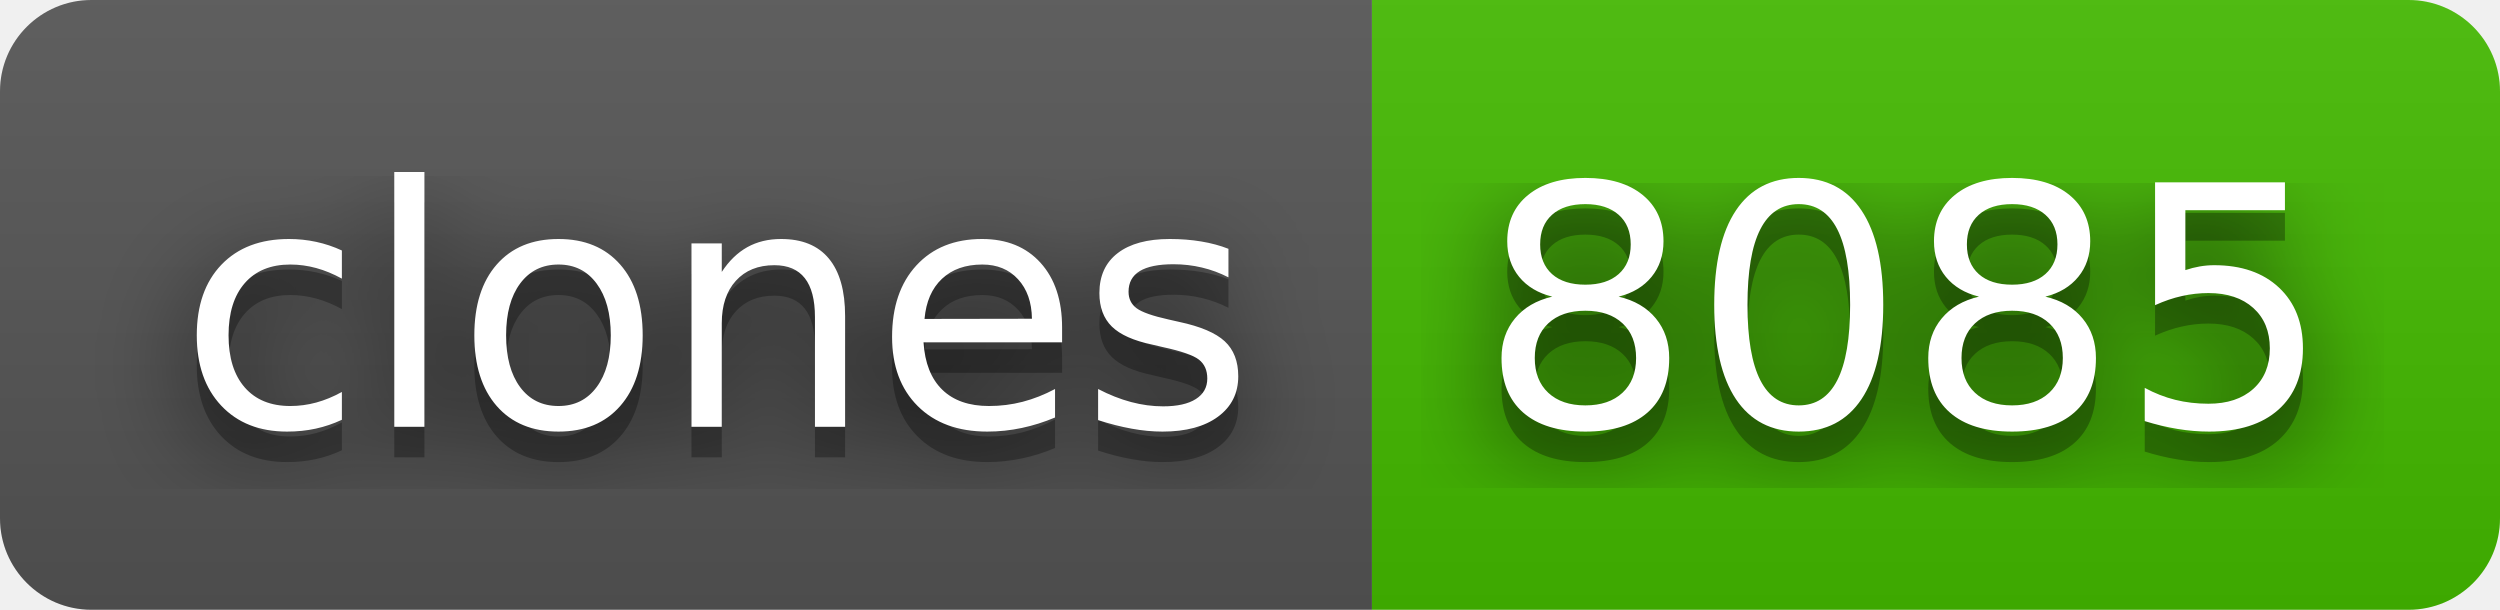
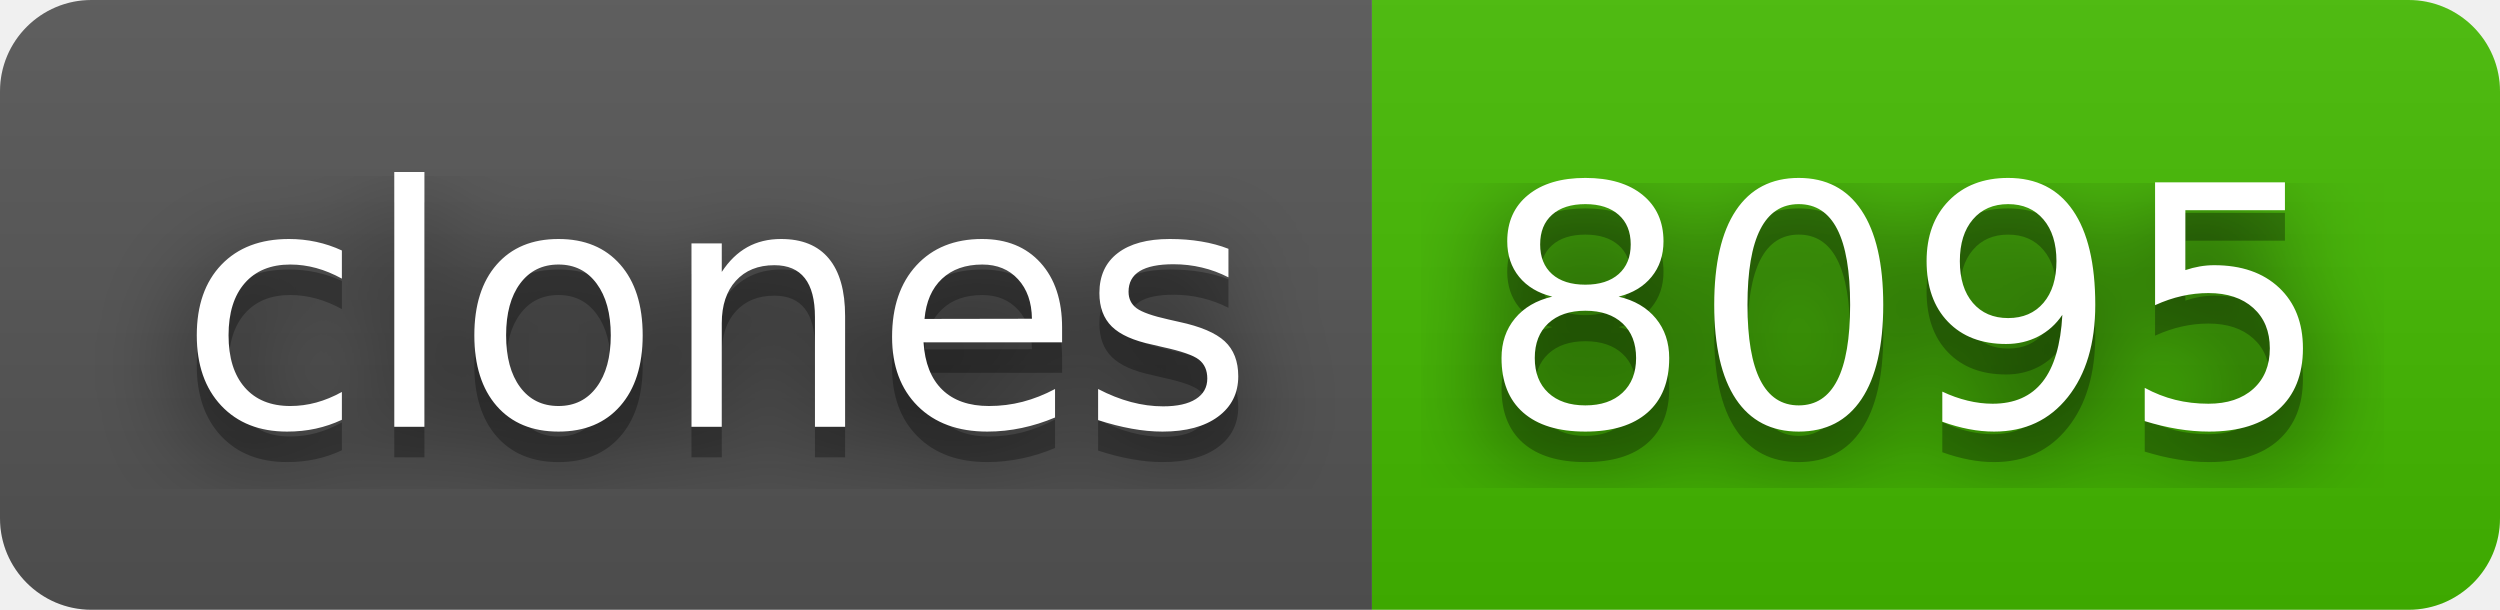
- <svg xmlns="http://www.w3.org/2000/svg" width="82" height="20" role="img" aria-label="clones: 8085">
+ <svg xmlns="http://www.w3.org/2000/svg" width="82" height="20" role="img" aria-label="clones: 8095">
  <filter id="blur">
    <feGaussianBlur stdDeviation="16" />
  </filter>
  <linearGradient id="s" x2="0" y2="100%">
    <stop offset="0" stop-color="#bbb" stop-opacity=".1" />
    <stop offset="1" stop-opacity=".1" />
  </linearGradient>
  <clipPath id="r">
    <rect width="82" height="20" rx="3" />
  </clipPath>
  <g clip-path="url(#r)">
    <rect width="45" height="20" fill="#555" />
    <rect x="45" width="37" height="20" fill="#4b0" />
    <rect width="82" height="20" fill="url(#s)" />
  </g>
  <g fill="#fff" text-anchor="middle" font-family="Verdana,Geneva,DejaVu Sans,sans-serif" text-rendering="geometricPrecision" font-size="110">
    <g transform="scale(.1)">
      <g aria-hidden="true" fill="#010101">
        <text x="235" y="150" fill-opacity=".8" filter="url(#blur)" textLength="350">clones</text>
        <text x="235" y="150" fill-opacity=".3" textLength="350">clones</text>
      </g>
      <text x="235" y="140" textLength="350">clones</text>
    </g>
    <g transform="scale(.1)">
      <g aria-hidden="true" fill="#010101">
-         <text x="625" y="150" fill-opacity=".8" filter="url(#blur)" textLength="270">8085</text>
-         <text x="625" y="150" fill-opacity=".3" textLength="270">8085</text>
+         <text x="625" y="150" fill-opacity=".8" filter="url(#blur)" textLength="270">8095</text>
+         <text x="625" y="150" fill-opacity=".3" textLength="270">8095</text>
      </g>
-       <text x="625" y="140" textLength="270">8085</text>
+       <text x="625" y="140" textLength="270">8095</text>
    </g>
  </g>
</svg>
